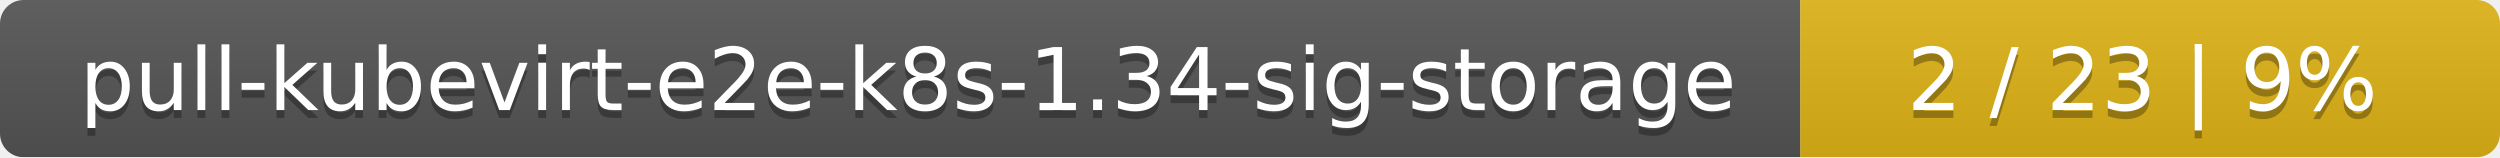
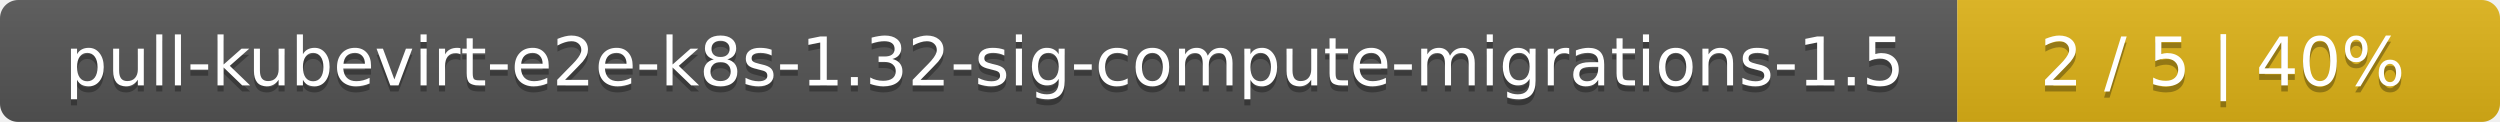
- <svg xmlns="http://www.w3.org/2000/svg" width="318" height="20">
+ <svg xmlns="http://www.w3.org/2000/svg" width="410" height="20">
  <linearGradient id="smooth" x2="0" y2="100%">
    <stop offset="0" stop-color="#bbb" stop-opacity=".1" />
    <stop offset="1" stop-opacity=".1" />
  </linearGradient>
  <mask id="round">
-     <rect width="318" height="20" rx="3" fill="#fff" />
+     <rect width="410" height="20" rx="3" fill="#fff" />
  </mask>
  <g mask="url(#round)">
-     <rect width="229" height="20" fill="#555" />
-     <rect x="229" width="89" height="20" fill="#dfb317" />
-     <rect width="318" height="20" fill="url(#smooth)" />
+     <rect width="321" height="20" fill="#555" />
+     <rect x="321" width="89" height="20" fill="#dfb317" />
+     <rect width="410" height="20" fill="url(#smooth)" />
  </g>
  <g fill="#fff" text-anchor="middle" font-family="DejaVu Sans,Verdana,Geneva,sans-serif" font-size="11">
-     <text x="115.5" y="15" fill="#010101" fill-opacity=".3">pull-kubevirt-e2e-k8s-1.34-sig-storage</text>
-     <text x="115.5" y="14">pull-kubevirt-e2e-k8s-1.34-sig-storage</text>
-     <text x="272.5" y="15" fill="#010101" fill-opacity=".3">2 / 23    |    9%</text>
-     <text x="272.5" y="14">2 / 23    |    9%</text>
+     <text x="161.5" y="15" fill="#010101" fill-opacity=".3">pull-kubevirt-e2e-k8s-1.32-sig-compute-migrations-1.5</text>
+     <text x="161.5" y="14">pull-kubevirt-e2e-k8s-1.32-sig-compute-migrations-1.5</text>
+     <text x="364.5" y="15" fill="#010101" fill-opacity=".3">2 / 5    |    40%</text>
+     <text x="364.5" y="14">2 / 5    |    40%</text>
  </g>
</svg>
